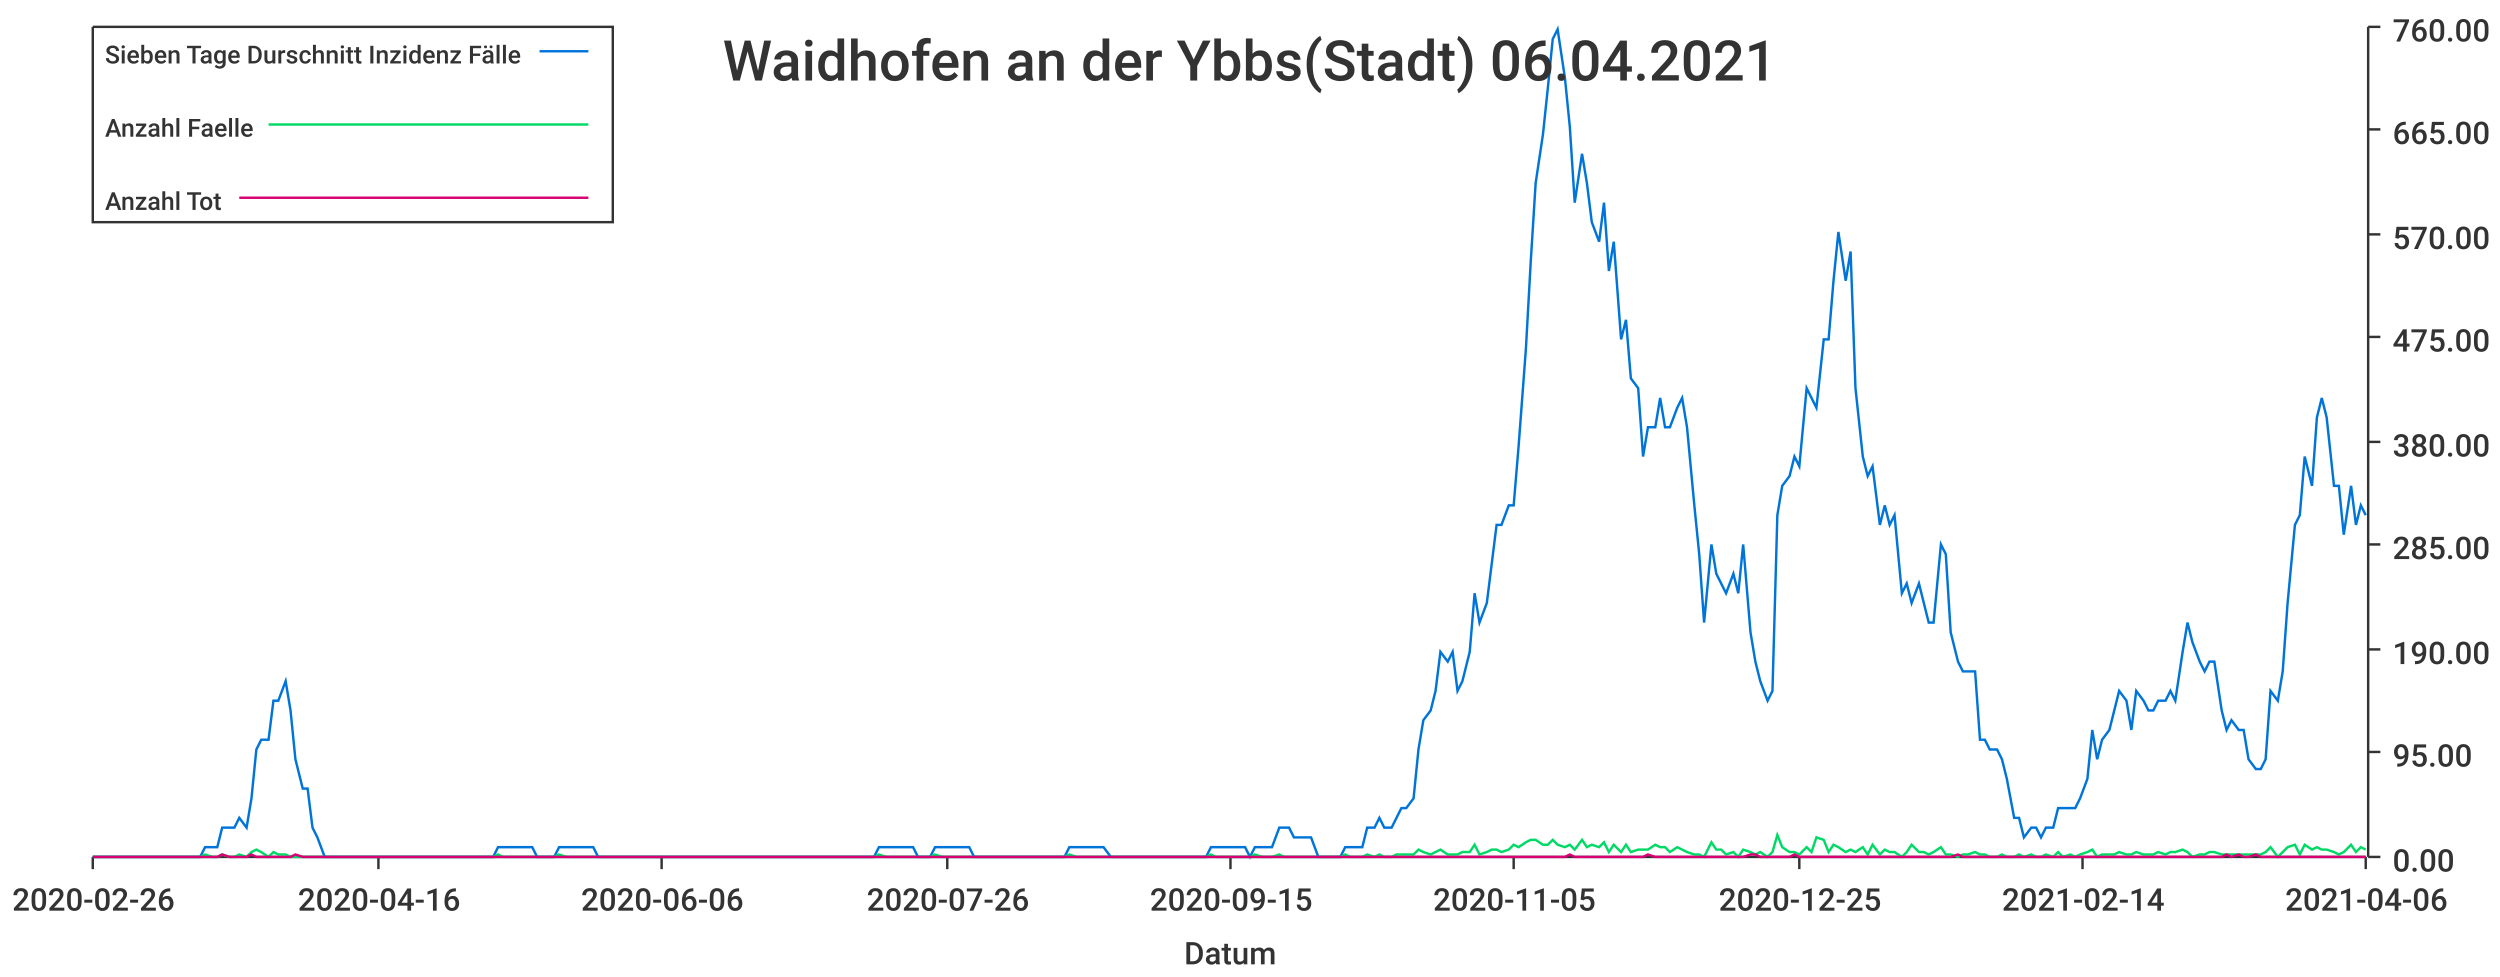
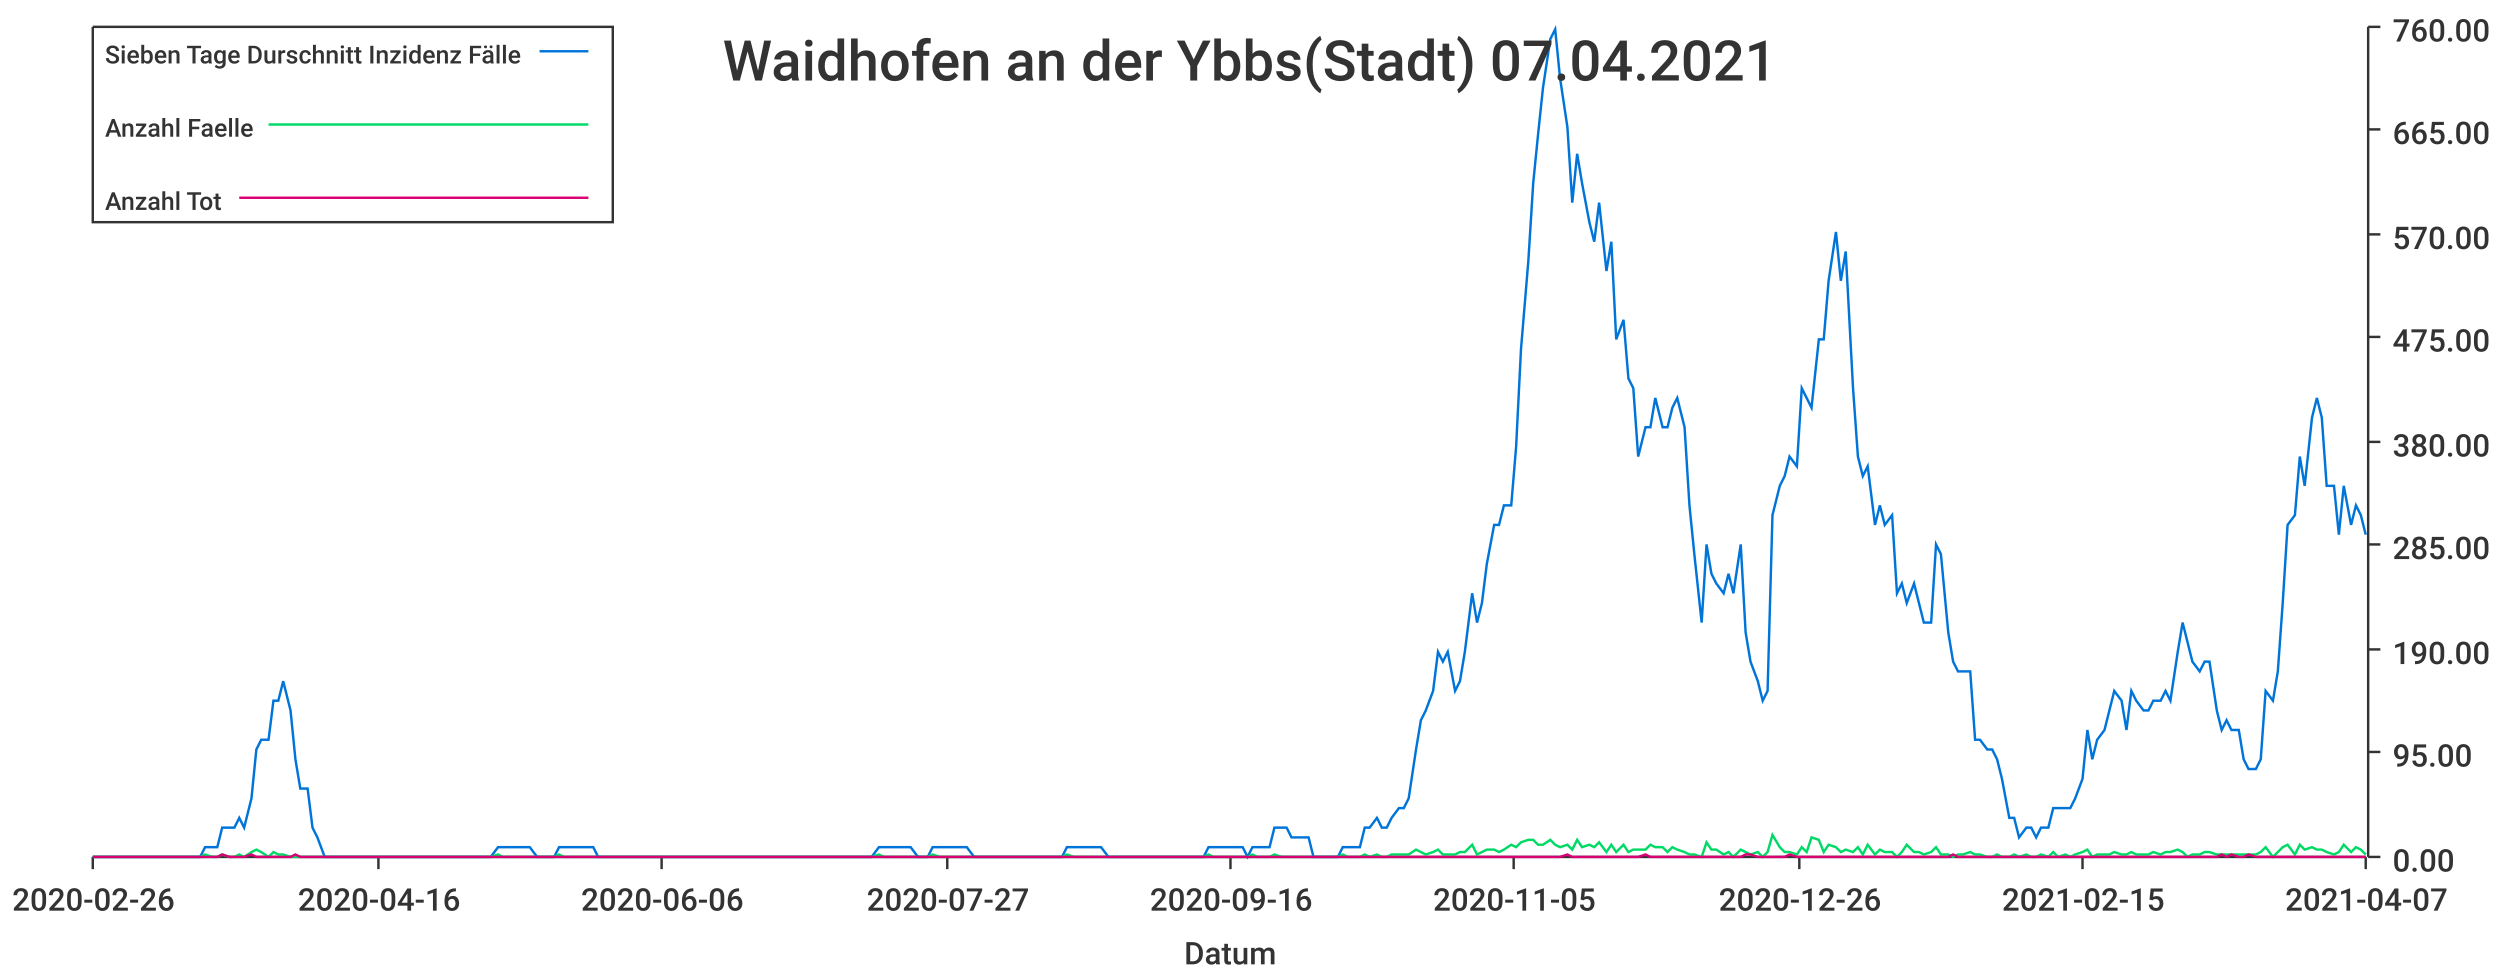
<svg xmlns="http://www.w3.org/2000/svg" width="1024" height="400">\n<path d="M 0 0 L 1024 0 L 1024 400 L 0 400 L 0 0" style="stroke-width:0;stroke:rgba(255,255,255,1.0);fill:rgba(255,255,255,1.0)" />
  <path d="M 38 11 L 969 11 L 969 351 L 38 351 L 38 11" style="stroke-width:0;stroke:rgba(255,255,255,1.0);fill:rgba(255,255,255,1.0)" />
  <path d="M 38 351 L 969 351" style="stroke-width:1;stroke:rgba(51,51,51,1.0);fill:none" />
  <path d="M 38 351 L 38 356" style="stroke-width:1;stroke:rgba(51,51,51,1.0);fill:none" />
  <text x="5" y="373" style="stroke-width:0;stroke:none;fill:rgba(51,51,51,1.0);font-size:12.8px;font-family:'Roboto Medium',sans-serif">2020-02-26</text>
  <path d="M 155 351 L 155 356" style="stroke-width:1;stroke:rgba(51,51,51,1.0);fill:none" />
  <text x="122" y="373" style="stroke-width:0;stroke:none;fill:rgba(51,51,51,1.0);font-size:12.8px;font-family:'Roboto Medium',sans-serif">2020-04-16</text>
  <path d="M 271 351 L 271 356" style="stroke-width:1;stroke:rgba(51,51,51,1.0);fill:none" />
  <text x="238" y="373" style="stroke-width:0;stroke:none;fill:rgba(51,51,51,1.0);font-size:12.8px;font-family:'Roboto Medium',sans-serif">2020-06-06</text>
  <path d="M 388 351 L 388 356" style="stroke-width:1;stroke:rgba(51,51,51,1.0);fill:none" />
-   <text x="355" y="373" style="stroke-width:0;stroke:none;fill:rgba(51,51,51,1.0);font-size:12.8px;font-family:'Roboto Medium',sans-serif">2020-07-26</text>
+   <text x="355" y="373" style="stroke-width:0;stroke:none;fill:rgba(51,51,51,1.0);font-size:12.8px;font-family:'Roboto Medium',sans-serif">2020-07-27</text>
  <path d="M 504 351 L 504 356" style="stroke-width:1;stroke:rgba(51,51,51,1.0);fill:none" />
-   <text x="471" y="373" style="stroke-width:0;stroke:none;fill:rgba(51,51,51,1.0);font-size:12.8px;font-family:'Roboto Medium',sans-serif">2020-09-15</text>
+   <text x="471" y="373" style="stroke-width:0;stroke:none;fill:rgba(51,51,51,1.0);font-size:12.8px;font-family:'Roboto Medium',sans-serif">2020-09-16</text>
  <path d="M 620 351 L 620 356" style="stroke-width:1;stroke:rgba(51,51,51,1.0);fill:none" />
  <text x="587" y="373" style="stroke-width:0;stroke:none;fill:rgba(51,51,51,1.0);font-size:12.8px;font-family:'Roboto Medium',sans-serif">2020-11-05</text>
  <path d="M 737 351 L 737 356" style="stroke-width:1;stroke:rgba(51,51,51,1.0);fill:none" />
-   <text x="704" y="373" style="stroke-width:0;stroke:none;fill:rgba(51,51,51,1.0);font-size:12.8px;font-family:'Roboto Medium',sans-serif">2020-12-25</text>
+   <text x="704" y="373" style="stroke-width:0;stroke:none;fill:rgba(51,51,51,1.0);font-size:12.8px;font-family:'Roboto Medium',sans-serif">2020-12-26</text>
  <path d="M 853 351 L 853 356" style="stroke-width:1;stroke:rgba(51,51,51,1.0);fill:none" />
-   <text x="820" y="373" style="stroke-width:0;stroke:none;fill:rgba(51,51,51,1.0);font-size:12.8px;font-family:'Roboto Medium',sans-serif">2021-02-14</text>
+   <text x="820" y="373" style="stroke-width:0;stroke:none;fill:rgba(51,51,51,1.0);font-size:12.8px;font-family:'Roboto Medium',sans-serif">2021-02-15</text>
  <path d="M 969 351 L 969 356" style="stroke-width:1;stroke:rgba(51,51,51,1.0);fill:none" />
-   <text x="936" y="373" style="stroke-width:0;stroke:none;fill:rgba(51,51,51,1.0);font-size:12.8px;font-family:'Roboto Medium',sans-serif">2021-04-06</text>
+   <text x="936" y="373" style="stroke-width:0;stroke:none;fill:rgba(51,51,51,1.0);font-size:12.8px;font-family:'Roboto Medium',sans-serif">2021-04-07</text>
  <text x="485" y="395" style="stroke-width:0;stroke:none;fill:rgba(51,51,51,1.0);font-size:12.8px;font-family:'Roboto Medium',sans-serif">Datum</text>
  <path d="M 970 351 L 970 11" style="stroke-width:1;stroke:rgba(51,51,51,1.0);fill:none" />
  <path d="M 970 351 L 975 351" style="stroke-width:1;stroke:rgba(51,51,51,1.0);fill:none" />
  <text x="980" y="357" style="stroke-width:0;stroke:none;fill:rgba(51,51,51,1.0);font-size:12.8px;font-family:'Roboto Medium',sans-serif">0.00</text>
  <path d="M 970 308 L 975 308" style="stroke-width:1;stroke:rgba(51,51,51,1.0);fill:none" />
  <text x="980" y="314" style="stroke-width:0;stroke:none;fill:rgba(51,51,51,1.0);font-size:12.8px;font-family:'Roboto Medium',sans-serif">95.00</text>
  <path d="M 970 266 L 975 266" style="stroke-width:1;stroke:rgba(51,51,51,1.0);fill:none" />
  <text x="980" y="272" style="stroke-width:0;stroke:none;fill:rgba(51,51,51,1.0);font-size:12.8px;font-family:'Roboto Medium',sans-serif">190.00</text>
  <path d="M 970 223 L 975 223" style="stroke-width:1;stroke:rgba(51,51,51,1.0);fill:none" />
  <text x="980" y="229" style="stroke-width:0;stroke:none;fill:rgba(51,51,51,1.0);font-size:12.8px;font-family:'Roboto Medium',sans-serif">285.00</text>
  <path d="M 970 181 L 975 181" style="stroke-width:1;stroke:rgba(51,51,51,1.0);fill:none" />
  <text x="980" y="187" style="stroke-width:0;stroke:none;fill:rgba(51,51,51,1.0);font-size:12.8px;font-family:'Roboto Medium',sans-serif">380.00</text>
  <path d="M 970 138 L 975 138" style="stroke-width:1;stroke:rgba(51,51,51,1.0);fill:none" />
  <text x="980" y="144" style="stroke-width:0;stroke:none;fill:rgba(51,51,51,1.0);font-size:12.8px;font-family:'Roboto Medium',sans-serif">475.00</text>
  <path d="M 970 96 L 975 96" style="stroke-width:1;stroke:rgba(51,51,51,1.0);fill:none" />
  <text x="980" y="102" style="stroke-width:0;stroke:none;fill:rgba(51,51,51,1.0);font-size:12.8px;font-family:'Roboto Medium',sans-serif">570.00</text>
  <path d="M 970 53 L 975 53" style="stroke-width:1;stroke:rgba(51,51,51,1.0);fill:none" />
  <text x="980" y="59" style="stroke-width:0;stroke:none;fill:rgba(51,51,51,1.0);font-size:12.8px;font-family:'Roboto Medium',sans-serif">665.00</text>
  <path d="M 970 11 L 975 11" style="stroke-width:1;stroke:rgba(51,51,51,1.0);fill:none" />
  <text x="980" y="17" style="stroke-width:0;stroke:none;fill:rgba(51,51,51,1.0);font-size:12.8px;font-family:'Roboto Medium',sans-serif">760.00</text>
-   <path d="M 38 351 L 41 351 L 43 351 L 45 351 L 48 351 L 50 351 L 52 351 L 55 351 L 57 351 L 59 351 L 61 351 L 64 351 L 66 351 L 68 351 L 71 351 L 73 351 L 75 351 L 78 351 L 80 351 L 82 351 L 84 347 L 87 347 L 89 347 L 91 339 L 94 339 L 96 339 L 98 335 L 101 339 L 103 327 L 105 307 L 107 303 L 110 303 L 112 287 L 114 287 L 117 279 L 119 291 L 121 311 L 124 323 L 126 323 L 128 339 L 130 343 L 133 351 L 135 351 L 137 351 L 140 351 L 142 351 L 144 351 L 147 351 L 149 351 L 151 351 L 153 351 L 156 351 L 158 351 L 160 351 L 163 351 L 165 351 L 167 351 L 170 351 L 172 351 L 174 351 L 176 351 L 179 351 L 181 351 L 183 351 L 186 351 L 188 351 L 190 351 L 193 351 L 195 351 L 197 351 L 199 351 L 202 351 L 204 347 L 206 347 L 209 347 L 211 347 L 213 347 L 216 347 L 218 347 L 220 351 L 222 351 L 225 351 L 227 351 L 229 347 L 232 347 L 234 347 L 236 347 L 238 347 L 241 347 L 243 347 L 245 351 L 248 351 L 250 351 L 252 351 L 255 351 L 257 351 L 259 351 L 261 351 L 264 351 L 266 351 L 268 351 L 271 351 L 273 351 L 275 351 L 278 351 L 280 351 L 282 351 L 284 351 L 287 351 L 289 351 L 291 351 L 294 351 L 296 351 L 298 351 L 301 351 L 303 351 L 305 351 L 307 351 L 310 351 L 312 351 L 314 351 L 317 351 L 319 351 L 321 351 L 324 351 L 326 351 L 328 351 L 330 351 L 333 351 L 335 351 L 337 351 L 340 351 L 342 351 L 344 351 L 347 351 L 349 351 L 351 351 L 353 351 L 356 351 L 358 351 L 360 347 L 363 347 L 365 347 L 367 347 L 370 347 L 372 347 L 374 347 L 376 351 L 379 351 L 381 351 L 383 347 L 386 347 L 388 347 L 390 347 L 393 347 L 395 347 L 397 347 L 399 351 L 402 351 L 404 351 L 406 351 L 409 351 L 411 351 L 413 351 L 415 351 L 418 351 L 420 351 L 422 351 L 425 351 L 427 351 L 429 351 L 432 351 L 434 351 L 436 351 L 438 347 L 441 347 L 443 347 L 445 347 L 448 347 L 450 347 L 452 347 L 455 351 L 457 351 L 459 351 L 461 351 L 464 351 L 466 351 L 468 351 L 471 351 L 473 351 L 475 351 L 478 351 L 480 351 L 482 351 L 484 351 L 487 351 L 489 351 L 491 351 L 494 351 L 496 347 L 498 347 L 501 347 L 503 347 L 505 347 L 507 347 L 510 347 L 512 351 L 514 347 L 517 347 L 519 347 L 521 347 L 524 339 L 526 339 L 528 339 L 530 343 L 533 343 L 535 343 L 537 343 L 540 351 L 542 351 L 544 351 L 547 351 L 549 351 L 551 347 L 553 347 L 556 347 L 558 347 L 560 339 L 563 339 L 565 335 L 567 339 L 570 339 L 572 335 L 574 331 L 576 331 L 579 327 L 581 307 L 583 295 L 586 291 L 588 283 L 590 267 L 593 271 L 595 267 L 597 283 L 599 279 L 602 267 L 604 243 L 606 255 L 609 247 L 611 231 L 613 215 L 615 215 L 618 207 L 620 207 L 622 183 L 625 143 L 627 107 L 629 75 L 632 55 L 634 36 L 636 16 L 638 12 L 641 32 L 643 52 L 645 83 L 648 63 L 650 75 L 652 91 L 655 99 L 657 83 L 659 111 L 661 99 L 664 139 L 666 131 L 668 155 L 671 159 L 673 187 L 675 175 L 678 175 L 680 163 L 682 175 L 684 175 L 687 167 L 689 163 L 691 175 L 694 207 L 696 227 L 698 255 L 701 223 L 703 235 L 705 239 L 707 243 L 710 235 L 712 243 L 714 223 L 717 259 L 719 271 L 721 279 L 724 287 L 726 283 L 728 211 L 730 199 L 733 195 L 735 187 L 737 191 L 740 159 L 742 163 L 744 167 L 747 139 L 749 139 L 751 115 L 753 95 L 756 115 L 758 103 L 760 159 L 763 187 L 765 195 L 767 191 L 770 215 L 772 207 L 774 215 L 776 211 L 779 243 L 781 239 L 783 247 L 786 239 L 788 247 L 790 255 L 792 255 L 795 223 L 797 227 L 799 259 L 802 271 L 804 275 L 806 275 L 809 275 L 811 303 L 813 303 L 815 307 L 818 307 L 820 311 L 822 319 L 825 335 L 827 335 L 829 343 L 832 339 L 834 339 L 836 343 L 838 339 L 841 339 L 843 331 L 845 331 L 848 331 L 850 331 L 852 327 L 855 319 L 857 299 L 859 311 L 861 303 L 864 299 L 866 291 L 868 283 L 871 287 L 873 299 L 875 283 L 878 287 L 880 291 L 882 291 L 884 287 L 887 287 L 889 283 L 891 287 L 894 267 L 896 255 L 898 263 L 901 271 L 903 275 L 905 271 L 907 271 L 910 291 L 912 299 L 914 295 L 917 299 L 919 299 L 921 311 L 924 315 L 926 315 L 928 311 L 930 283 L 933 287 L 935 275 L 937 247 L 940 215 L 942 211 L 944 187 L 947 199 L 949 171 L 951 163 L 953 171 L 956 199 L 958 199 L 960 219 L 963 199 L 965 215 L 967 207 L 969 211" style="stroke-width:1;stroke:rgba(0,116,217,1.0);fill:none" />
-   <path d="M 38 351 L 41 351 L 43 351 L 45 351 L 48 351 L 50 351 L 52 351 L 55 351 L 57 351 L 59 351 L 61 351 L 64 351 L 66 351 L 68 351 L 71 351 L 73 351 L 75 351 L 78 351 L 80 351 L 82 351 L 84 350 L 87 351 L 89 351 L 91 350 L 94 351 L 96 351 L 98 350 L 101 351 L 103 349 L 105 348 L 107 349 L 110 351 L 112 349 L 114 350 L 117 350 L 119 351 L 121 351 L 124 351 L 126 351 L 128 351 L 130 351 L 133 351 L 135 351 L 137 351 L 140 351 L 142 351 L 144 351 L 147 351 L 149 351 L 151 351 L 153 351 L 156 351 L 158 351 L 160 351 L 163 351 L 165 351 L 167 351 L 170 351 L 172 351 L 174 351 L 176 351 L 179 351 L 181 351 L 183 351 L 186 351 L 188 351 L 190 351 L 193 351 L 195 351 L 197 351 L 199 351 L 202 351 L 204 350 L 206 351 L 209 351 L 211 351 L 213 351 L 216 351 L 218 351 L 220 351 L 222 351 L 225 351 L 227 351 L 229 350 L 232 351 L 234 351 L 236 351 L 238 351 L 241 351 L 243 351 L 245 351 L 248 351 L 250 351 L 252 351 L 255 351 L 257 351 L 259 351 L 261 351 L 264 351 L 266 351 L 268 351 L 271 351 L 273 351 L 275 351 L 278 351 L 280 351 L 282 351 L 284 351 L 287 351 L 289 351 L 291 351 L 294 351 L 296 351 L 298 351 L 301 351 L 303 351 L 305 351 L 307 351 L 310 351 L 312 351 L 314 351 L 317 351 L 319 351 L 321 351 L 324 351 L 326 351 L 328 351 L 330 351 L 333 351 L 335 351 L 337 351 L 340 351 L 342 351 L 344 351 L 347 351 L 349 351 L 351 351 L 353 351 L 356 351 L 358 351 L 360 350 L 363 351 L 365 351 L 367 351 L 370 351 L 372 351 L 374 351 L 376 351 L 379 351 L 381 351 L 383 350 L 386 351 L 388 351 L 390 351 L 393 351 L 395 351 L 397 351 L 399 351 L 402 351 L 404 351 L 406 351 L 409 351 L 411 351 L 413 351 L 415 351 L 418 351 L 420 351 L 422 351 L 425 351 L 427 351 L 429 351 L 432 351 L 434 351 L 436 351 L 438 350 L 441 351 L 443 351 L 445 351 L 448 351 L 450 351 L 452 351 L 455 351 L 457 351 L 459 351 L 461 351 L 464 351 L 466 351 L 468 351 L 471 351 L 473 351 L 475 351 L 478 351 L 480 351 L 482 351 L 484 351 L 487 351 L 489 351 L 491 351 L 494 351 L 496 350 L 498 351 L 501 351 L 503 351 L 505 351 L 507 351 L 510 351 L 512 351 L 514 350 L 517 351 L 519 351 L 521 351 L 524 350 L 526 351 L 528 351 L 530 351 L 533 351 L 535 351 L 537 351 L 540 351 L 542 351 L 544 351 L 547 351 L 549 351 L 551 350 L 553 351 L 556 351 L 558 351 L 560 350 L 563 351 L 565 350 L 567 351 L 570 351 L 572 350 L 574 350 L 576 350 L 579 350 L 581 348 L 583 349 L 586 350 L 588 349 L 590 348 L 593 350 L 595 350 L 597 350 L 599 349 L 602 349 L 604 346 L 606 350 L 609 349 L 611 348 L 613 348 L 615 349 L 618 348 L 620 346 L 622 347 L 625 345 L 627 344 L 629 344 L 632 346 L 634 346 L 636 344 L 638 346 L 641 347 L 643 346 L 645 348 L 648 344 L 650 347 L 652 346 L 655 347 L 657 345 L 659 349 L 661 346 L 664 349 L 666 346 L 668 349 L 671 348 L 673 348 L 675 348 L 678 346 L 680 347 L 682 347 L 684 349 L 687 347 L 689 348 L 691 349 L 694 350 L 696 350 L 698 351 L 701 345 L 703 348 L 705 348 L 707 350 L 710 349 L 712 351 L 714 348 L 717 349 L 719 350 L 721 349 L 724 351 L 726 349 L 728 342 L 730 347 L 733 349 L 735 349 L 737 350 L 740 347 L 742 349 L 744 343 L 747 344 L 749 349 L 751 346 L 753 347 L 756 349 L 758 348 L 760 349 L 763 347 L 765 350 L 767 346 L 770 350 L 772 348 L 774 349 L 776 349 L 779 351 L 781 349 L 783 346 L 786 349 L 788 349 L 790 350 L 792 349 L 795 347 L 797 350 L 799 350 L 802 351 L 804 350 L 806 350 L 809 349 L 811 350 L 813 350 L 815 351 L 818 351 L 820 350 L 822 351 L 825 351 L 827 350 L 829 351 L 832 350 L 834 351 L 836 351 L 838 350 L 841 351 L 843 349 L 845 351 L 848 350 L 850 351 L 852 350 L 855 349 L 857 348 L 859 351 L 861 350 L 864 350 L 866 350 L 868 349 L 871 350 L 873 350 L 875 349 L 878 350 L 880 350 L 882 350 L 884 349 L 887 350 L 889 349 L 891 349 L 894 348 L 896 349 L 898 351 L 901 350 L 903 350 L 905 349 L 907 349 L 910 350 L 912 350 L 914 350 L 917 350 L 919 350 L 921 350 L 924 350 L 926 350 L 928 349 L 930 347 L 933 351 L 935 349 L 937 347 L 940 346 L 942 350 L 944 346 L 947 348 L 949 347 L 951 348 L 953 348 L 956 349 L 958 350 L 960 349 L 963 346 L 965 349 L 967 347 L 969 348" style="stroke-width:1;stroke:rgba(0,217,101,1.0);fill:none" />
-   <path d="M 38 351 L 41 351 L 43 351 L 45 351 L 48 351 L 50 351 L 52 351 L 55 351 L 57 351 L 59 351 L 61 351 L 64 351 L 66 351 L 68 351 L 71 351 L 73 351 L 75 351 L 78 351 L 80 351 L 82 351 L 84 351 L 87 351 L 89 351 L 91 350 L 94 351 L 96 351 L 98 351 L 101 351 L 103 350 L 105 351 L 107 351 L 110 351 L 112 351 L 114 351 L 117 351 L 119 351 L 121 350 L 124 351 L 126 351 L 128 351 L 130 351 L 133 351 L 135 351 L 137 351 L 140 351 L 142 351 L 144 351 L 147 351 L 149 351 L 151 351 L 153 351 L 156 351 L 158 351 L 160 351 L 163 351 L 165 351 L 167 351 L 170 351 L 172 351 L 174 351 L 176 351 L 179 351 L 181 351 L 183 351 L 186 351 L 188 351 L 190 351 L 193 351 L 195 351 L 197 351 L 199 351 L 202 351 L 204 351 L 206 351 L 209 351 L 211 351 L 213 351 L 216 351 L 218 351 L 220 351 L 222 351 L 225 351 L 227 351 L 229 351 L 232 351 L 234 351 L 236 351 L 238 351 L 241 351 L 243 351 L 245 351 L 248 351 L 250 351 L 252 351 L 255 351 L 257 351 L 259 351 L 261 351 L 264 351 L 266 351 L 268 351 L 271 351 L 273 351 L 275 351 L 278 351 L 280 351 L 282 351 L 284 351 L 287 351 L 289 351 L 291 351 L 294 351 L 296 351 L 298 351 L 301 351 L 303 351 L 305 351 L 307 351 L 310 351 L 312 351 L 314 351 L 317 351 L 319 351 L 321 351 L 324 351 L 326 351 L 328 351 L 330 351 L 333 351 L 335 351 L 337 351 L 340 351 L 342 351 L 344 351 L 347 351 L 349 351 L 351 351 L 353 351 L 356 351 L 358 351 L 360 351 L 363 351 L 365 351 L 367 351 L 370 351 L 372 351 L 374 351 L 376 351 L 379 351 L 381 351 L 383 351 L 386 351 L 388 351 L 390 351 L 393 351 L 395 351 L 397 351 L 399 351 L 402 351 L 404 351 L 406 351 L 409 351 L 411 351 L 413 351 L 415 351 L 418 351 L 420 351 L 422 351 L 425 351 L 427 351 L 429 351 L 432 351 L 434 351 L 436 351 L 438 351 L 441 351 L 443 351 L 445 351 L 448 351 L 450 351 L 452 351 L 455 351 L 457 351 L 459 351 L 461 351 L 464 351 L 466 351 L 468 351 L 471 351 L 473 351 L 475 351 L 478 351 L 480 351 L 482 351 L 484 351 L 487 351 L 489 351 L 491 351 L 494 351 L 496 351 L 498 351 L 501 351 L 503 351 L 505 351 L 507 351 L 510 351 L 512 351 L 514 351 L 517 351 L 519 351 L 521 351 L 524 351 L 526 351 L 528 351 L 530 351 L 533 351 L 535 351 L 537 351 L 540 351 L 542 351 L 544 351 L 547 351 L 549 351 L 551 351 L 553 351 L 556 351 L 558 351 L 560 351 L 563 351 L 565 351 L 567 351 L 570 351 L 572 351 L 574 351 L 576 351 L 579 351 L 581 351 L 583 351 L 586 351 L 588 351 L 590 351 L 593 351 L 595 351 L 597 351 L 599 351 L 602 351 L 604 351 L 606 351 L 609 351 L 611 351 L 613 351 L 615 351 L 618 351 L 620 351 L 622 351 L 625 351 L 627 351 L 629 351 L 632 351 L 634 351 L 636 351 L 638 351 L 641 351 L 643 350 L 645 351 L 648 351 L 650 351 L 652 351 L 655 351 L 657 351 L 659 351 L 661 351 L 664 351 L 666 351 L 668 351 L 671 351 L 673 351 L 675 350 L 678 351 L 680 351 L 682 351 L 684 351 L 687 351 L 689 351 L 691 351 L 694 351 L 696 351 L 698 351 L 701 351 L 703 351 L 705 351 L 707 351 L 710 351 L 712 351 L 714 351 L 717 350 L 719 350 L 721 351 L 724 351 L 726 351 L 728 351 L 730 351 L 733 351 L 735 350 L 737 351 L 740 351 L 742 351 L 744 351 L 747 351 L 749 351 L 751 351 L 753 351 L 756 351 L 758 351 L 760 351 L 763 351 L 765 351 L 767 351 L 770 351 L 772 351 L 774 351 L 776 351 L 779 351 L 781 351 L 783 351 L 786 351 L 788 351 L 790 351 L 792 351 L 795 351 L 797 351 L 799 351 L 802 350 L 804 351 L 806 351 L 809 351 L 811 351 L 813 351 L 815 351 L 818 351 L 820 351 L 822 351 L 825 351 L 827 351 L 829 351 L 832 351 L 834 351 L 836 351 L 838 351 L 841 351 L 843 351 L 845 351 L 848 351 L 850 351 L 852 351 L 855 351 L 857 351 L 859 351 L 861 351 L 864 351 L 866 351 L 868 351 L 871 351 L 873 351 L 875 351 L 878 351 L 880 351 L 882 351 L 884 351 L 887 351 L 889 351 L 891 351 L 894 351 L 896 351 L 898 351 L 901 351 L 903 351 L 905 351 L 907 351 L 910 351 L 912 350 L 914 351 L 917 350 L 919 351 L 921 351 L 924 350 L 926 351 L 928 351 L 930 351 L 933 351 L 935 351 L 937 351 L 940 351 L 942 351 L 944 351 L 947 351 L 949 351 L 951 351 L 953 351 L 956 351 L 958 351 L 960 351 L 963 351 L 965 351 L 967 351 L 969 351" style="stroke-width:1;stroke:rgba(217,0,116,1.0);fill:none" />
-   <text x="296" y="33" style="stroke-width:0;stroke:none;fill:rgba(51,51,51,1.0);font-size:23.0px;font-family:'Roboto Medium',sans-serif">Waidhofen an der Ybbs(Stadt) 06.04.2021</text>
+   <path d="M 38 351 L 41 351 L 43 351 L 45 351 L 48 351 L 50 351 L 52 351 L 55 351 L 57 351 L 59 351 L 61 351 L 64 351 L 66 351 L 68 351 L 71 351 L 73 351 L 75 351 L 77 351 L 80 351 L 82 351 L 84 347 L 87 347 L 89 347 L 91 339 L 94 339 L 96 339 L 98 335 L 100 339 L 103 327 L 105 307 L 107 303 L 110 303 L 112 287 L 114 287 L 116 279 L 119 291 L 121 311 L 123 323 L 126 323 L 128 339 L 130 343 L 133 351 L 135 351 L 137 351 L 139 351 L 142 351 L 144 351 L 146 351 L 149 351 L 151 351 L 153 351 L 155 351 L 158 351 L 160 351 L 162 351 L 165 351 L 167 351 L 169 351 L 171 351 L 174 351 L 176 351 L 178 351 L 181 351 L 183 351 L 185 351 L 188 351 L 190 351 L 192 351 L 194 351 L 197 351 L 199 351 L 201 351 L 204 347 L 206 347 L 208 347 L 210 347 L 213 347 L 215 347 L 217 347 L 220 351 L 222 351 L 224 351 L 227 351 L 229 347 L 231 347 L 233 347 L 236 347 L 238 347 L 240 347 L 243 347 L 245 351 L 247 351 L 249 351 L 252 351 L 254 351 L 256 351 L 259 351 L 261 351 L 263 351 L 266 351 L 268 351 L 270 351 L 272 351 L 275 351 L 277 351 L 279 351 L 282 351 L 284 351 L 286 351 L 288 351 L 291 351 L 293 351 L 295 351 L 298 351 L 300 351 L 302 351 L 304 351 L 307 351 L 309 351 L 311 351 L 314 351 L 316 351 L 318 351 L 321 351 L 323 351 L 325 351 L 327 351 L 330 351 L 332 351 L 334 351 L 337 351 L 339 351 L 341 351 L 343 351 L 346 351 L 348 351 L 350 351 L 353 351 L 355 351 L 357 351 L 360 347 L 362 347 L 364 347 L 366 347 L 369 347 L 371 347 L 373 347 L 376 351 L 378 351 L 380 351 L 382 347 L 385 347 L 387 347 L 389 347 L 392 347 L 394 347 L 396 347 L 399 351 L 401 351 L 403 351 L 405 351 L 408 351 L 410 351 L 412 351 L 415 351 L 417 351 L 419 351 L 421 351 L 424 351 L 426 351 L 428 351 L 431 351 L 433 351 L 435 351 L 437 347 L 440 347 L 442 347 L 444 347 L 447 347 L 449 347 L 451 347 L 454 351 L 456 351 L 458 351 L 460 351 L 463 351 L 465 351 L 467 351 L 470 351 L 472 351 L 474 351 L 476 351 L 479 351 L 481 351 L 483 351 L 486 351 L 488 351 L 490 351 L 493 351 L 495 347 L 497 347 L 499 347 L 502 347 L 504 347 L 506 347 L 509 347 L 511 351 L 513 347 L 515 347 L 518 347 L 520 347 L 522 339 L 525 339 L 527 339 L 529 343 L 532 343 L 534 343 L 536 343 L 538 351 L 541 351 L 543 351 L 545 351 L 548 351 L 550 347 L 552 347 L 554 347 L 557 347 L 559 339 L 561 339 L 564 335 L 566 339 L 568 339 L 570 335 L 573 331 L 575 331 L 577 327 L 580 307 L 582 295 L 584 291 L 587 283 L 589 267 L 591 271 L 593 267 L 596 283 L 598 279 L 600 267 L 603 243 L 605 255 L 607 247 L 609 231 L 612 215 L 614 215 L 616 207 L 619 207 L 621 183 L 623 143 L 626 107 L 628 75 L 630 55 L 632 36 L 635 16 L 637 12 L 639 32 L 642 52 L 644 83 L 646 63 L 648 75 L 651 91 L 653 99 L 655 83 L 658 111 L 660 99 L 662 139 L 665 131 L 667 155 L 669 159 L 671 187 L 674 175 L 676 175 L 678 163 L 681 175 L 683 175 L 685 167 L 687 163 L 690 175 L 692 207 L 694 227 L 697 255 L 699 223 L 701 235 L 703 239 L 706 243 L 708 235 L 710 243 L 713 223 L 715 259 L 717 271 L 720 279 L 722 287 L 724 283 L 726 211 L 729 199 L 731 195 L 733 187 L 736 191 L 738 159 L 740 163 L 742 167 L 745 139 L 747 139 L 749 115 L 752 95 L 754 115 L 756 103 L 759 159 L 761 187 L 763 195 L 765 191 L 768 215 L 770 207 L 772 215 L 775 211 L 777 243 L 779 239 L 781 247 L 784 239 L 786 247 L 788 255 L 791 255 L 793 223 L 795 227 L 798 259 L 800 271 L 802 275 L 804 275 L 807 275 L 809 303 L 811 303 L 814 307 L 816 307 L 818 311 L 820 319 L 823 335 L 825 335 L 827 343 L 830 339 L 832 339 L 834 343 L 836 339 L 839 339 L 841 331 L 843 331 L 846 331 L 848 331 L 850 327 L 853 319 L 855 299 L 857 311 L 859 303 L 862 299 L 864 291 L 866 283 L 869 287 L 871 299 L 873 283 L 875 287 L 878 291 L 880 291 L 882 287 L 885 287 L 887 283 L 889 287 L 892 267 L 894 255 L 896 263 L 898 271 L 901 275 L 903 271 L 905 271 L 908 291 L 910 299 L 912 295 L 914 299 L 917 299 L 919 311 L 921 315 L 924 315 L 926 311 L 928 283 L 931 287 L 933 275 L 935 247 L 937 215 L 940 211 L 942 187 L 944 199 L 947 171 L 949 163 L 951 171 L 953 199 L 956 199 L 958 219 L 960 199 L 963 215 L 965 207 L 967 211 L 969 219" style="stroke-width:1;stroke:rgba(0,116,217,1.0);fill:none" />
+   <path d="M 38 351 L 41 351 L 43 351 L 45 351 L 48 351 L 50 351 L 52 351 L 55 351 L 57 351 L 59 351 L 61 351 L 64 351 L 66 351 L 68 351 L 71 351 L 73 351 L 75 351 L 77 351 L 80 351 L 82 351 L 84 350 L 87 351 L 89 351 L 91 350 L 94 351 L 96 351 L 98 350 L 100 351 L 103 349 L 105 348 L 107 349 L 110 351 L 112 349 L 114 350 L 116 350 L 119 351 L 121 351 L 123 351 L 126 351 L 128 351 L 130 351 L 133 351 L 135 351 L 137 351 L 139 351 L 142 351 L 144 351 L 146 351 L 149 351 L 151 351 L 153 351 L 155 351 L 158 351 L 160 351 L 162 351 L 165 351 L 167 351 L 169 351 L 171 351 L 174 351 L 176 351 L 178 351 L 181 351 L 183 351 L 185 351 L 188 351 L 190 351 L 192 351 L 194 351 L 197 351 L 199 351 L 201 351 L 204 350 L 206 351 L 208 351 L 210 351 L 213 351 L 215 351 L 217 351 L 220 351 L 222 351 L 224 351 L 227 351 L 229 350 L 231 351 L 233 351 L 236 351 L 238 351 L 240 351 L 243 351 L 245 351 L 247 351 L 249 351 L 252 351 L 254 351 L 256 351 L 259 351 L 261 351 L 263 351 L 266 351 L 268 351 L 270 351 L 272 351 L 275 351 L 277 351 L 279 351 L 282 351 L 284 351 L 286 351 L 288 351 L 291 351 L 293 351 L 295 351 L 298 351 L 300 351 L 302 351 L 304 351 L 307 351 L 309 351 L 311 351 L 314 351 L 316 351 L 318 351 L 321 351 L 323 351 L 325 351 L 327 351 L 330 351 L 332 351 L 334 351 L 337 351 L 339 351 L 341 351 L 343 351 L 346 351 L 348 351 L 350 351 L 353 351 L 355 351 L 357 351 L 360 350 L 362 351 L 364 351 L 366 351 L 369 351 L 371 351 L 373 351 L 376 351 L 378 351 L 380 351 L 382 350 L 385 351 L 387 351 L 389 351 L 392 351 L 394 351 L 396 351 L 399 351 L 401 351 L 403 351 L 405 351 L 408 351 L 410 351 L 412 351 L 415 351 L 417 351 L 419 351 L 421 351 L 424 351 L 426 351 L 428 351 L 431 351 L 433 351 L 435 351 L 437 350 L 440 351 L 442 351 L 444 351 L 447 351 L 449 351 L 451 351 L 454 351 L 456 351 L 458 351 L 460 351 L 463 351 L 465 351 L 467 351 L 470 351 L 472 351 L 474 351 L 476 351 L 479 351 L 481 351 L 483 351 L 486 351 L 488 351 L 490 351 L 493 351 L 495 350 L 497 351 L 499 351 L 502 351 L 504 351 L 506 351 L 509 351 L 511 351 L 513 350 L 515 351 L 518 351 L 520 351 L 522 350 L 525 351 L 527 351 L 529 351 L 532 351 L 534 351 L 536 351 L 538 351 L 541 351 L 543 351 L 545 351 L 548 351 L 550 350 L 552 351 L 554 351 L 557 351 L 559 350 L 561 351 L 564 350 L 566 351 L 568 351 L 570 350 L 573 350 L 575 350 L 577 350 L 580 348 L 582 349 L 584 350 L 587 349 L 589 348 L 591 350 L 593 350 L 596 350 L 598 349 L 600 349 L 603 346 L 605 350 L 607 349 L 609 348 L 612 348 L 614 349 L 616 348 L 619 346 L 621 347 L 623 345 L 626 344 L 628 344 L 630 346 L 632 346 L 635 344 L 637 346 L 639 347 L 642 346 L 644 348 L 646 344 L 648 347 L 651 346 L 653 347 L 655 345 L 658 349 L 660 346 L 662 349 L 665 346 L 667 349 L 669 348 L 671 348 L 674 348 L 676 346 L 678 347 L 681 347 L 683 349 L 685 347 L 687 348 L 690 349 L 692 350 L 694 350 L 697 351 L 699 345 L 701 348 L 703 348 L 706 350 L 708 349 L 710 351 L 713 348 L 715 349 L 717 350 L 720 349 L 722 351 L 724 349 L 726 342 L 729 347 L 731 349 L 733 349 L 736 350 L 738 347 L 740 349 L 742 343 L 745 344 L 747 349 L 749 346 L 752 347 L 754 349 L 756 348 L 759 349 L 761 347 L 763 350 L 765 346 L 768 350 L 770 348 L 772 349 L 775 349 L 777 351 L 779 349 L 781 346 L 784 349 L 786 349 L 788 350 L 791 349 L 793 347 L 795 350 L 798 350 L 800 351 L 802 350 L 804 350 L 807 349 L 809 350 L 811 350 L 814 351 L 816 351 L 818 350 L 820 351 L 823 351 L 825 350 L 827 351 L 830 350 L 832 351 L 834 351 L 836 350 L 839 351 L 841 349 L 843 351 L 846 350 L 848 351 L 850 350 L 853 349 L 855 348 L 857 351 L 859 350 L 862 350 L 864 350 L 866 349 L 869 350 L 871 350 L 873 349 L 875 350 L 878 350 L 880 350 L 882 349 L 885 350 L 887 349 L 889 349 L 892 348 L 894 349 L 896 351 L 898 350 L 901 350 L 903 349 L 905 349 L 908 350 L 910 350 L 912 350 L 914 350 L 917 350 L 919 350 L 921 350 L 924 350 L 926 349 L 928 347 L 931 351 L 933 349 L 935 347 L 937 346 L 940 350 L 942 346 L 944 348 L 947 347 L 949 348 L 951 348 L 953 349 L 956 350 L 958 349 L 960 346 L 963 349 L 965 347 L 967 348 L 969 350" style="stroke-width:1;stroke:rgba(0,217,101,1.0);fill:none" />
+   <path d="M 38 351 L 41 351 L 43 351 L 45 351 L 48 351 L 50 351 L 52 351 L 55 351 L 57 351 L 59 351 L 61 351 L 64 351 L 66 351 L 68 351 L 71 351 L 73 351 L 75 351 L 77 351 L 80 351 L 82 351 L 84 351 L 87 351 L 89 351 L 91 350 L 94 351 L 96 351 L 98 351 L 100 351 L 103 350 L 105 351 L 107 351 L 110 351 L 112 351 L 114 351 L 116 351 L 119 351 L 121 350 L 123 351 L 126 351 L 128 351 L 130 351 L 133 351 L 135 351 L 137 351 L 139 351 L 142 351 L 144 351 L 146 351 L 149 351 L 151 351 L 153 351 L 155 351 L 158 351 L 160 351 L 162 351 L 165 351 L 167 351 L 169 351 L 171 351 L 174 351 L 176 351 L 178 351 L 181 351 L 183 351 L 185 351 L 188 351 L 190 351 L 192 351 L 194 351 L 197 351 L 199 351 L 201 351 L 204 351 L 206 351 L 208 351 L 210 351 L 213 351 L 215 351 L 217 351 L 220 351 L 222 351 L 224 351 L 227 351 L 229 351 L 231 351 L 233 351 L 236 351 L 238 351 L 240 351 L 243 351 L 245 351 L 247 351 L 249 351 L 252 351 L 254 351 L 256 351 L 259 351 L 261 351 L 263 351 L 266 351 L 268 351 L 270 351 L 272 351 L 275 351 L 277 351 L 279 351 L 282 351 L 284 351 L 286 351 L 288 351 L 291 351 L 293 351 L 295 351 L 298 351 L 300 351 L 302 351 L 304 351 L 307 351 L 309 351 L 311 351 L 314 351 L 316 351 L 318 351 L 321 351 L 323 351 L 325 351 L 327 351 L 330 351 L 332 351 L 334 351 L 337 351 L 339 351 L 341 351 L 343 351 L 346 351 L 348 351 L 350 351 L 353 351 L 355 351 L 357 351 L 360 351 L 362 351 L 364 351 L 366 351 L 369 351 L 371 351 L 373 351 L 376 351 L 378 351 L 380 351 L 382 351 L 385 351 L 387 351 L 389 351 L 392 351 L 394 351 L 396 351 L 399 351 L 401 351 L 403 351 L 405 351 L 408 351 L 410 351 L 412 351 L 415 351 L 417 351 L 419 351 L 421 351 L 424 351 L 426 351 L 428 351 L 431 351 L 433 351 L 435 351 L 437 351 L 440 351 L 442 351 L 444 351 L 447 351 L 449 351 L 451 351 L 454 351 L 456 351 L 458 351 L 460 351 L 463 351 L 465 351 L 467 351 L 470 351 L 472 351 L 474 351 L 476 351 L 479 351 L 481 351 L 483 351 L 486 351 L 488 351 L 490 351 L 493 351 L 495 351 L 497 351 L 499 351 L 502 351 L 504 351 L 506 351 L 509 351 L 511 351 L 513 351 L 515 351 L 518 351 L 520 351 L 522 351 L 525 351 L 527 351 L 529 351 L 532 351 L 534 351 L 536 351 L 538 351 L 541 351 L 543 351 L 545 351 L 548 351 L 550 351 L 552 351 L 554 351 L 557 351 L 559 351 L 561 351 L 564 351 L 566 351 L 568 351 L 570 351 L 573 351 L 575 351 L 577 351 L 580 351 L 582 351 L 584 351 L 587 351 L 589 351 L 591 351 L 593 351 L 596 351 L 598 351 L 600 351 L 603 351 L 605 351 L 607 351 L 609 351 L 612 351 L 614 351 L 616 351 L 619 351 L 621 351 L 623 351 L 626 351 L 628 351 L 630 351 L 632 351 L 635 351 L 637 351 L 639 351 L 642 350 L 644 351 L 646 351 L 648 351 L 651 351 L 653 351 L 655 351 L 658 351 L 660 351 L 662 351 L 665 351 L 667 351 L 669 351 L 671 351 L 674 350 L 676 351 L 678 351 L 681 351 L 683 351 L 685 351 L 687 351 L 690 351 L 692 351 L 694 351 L 697 351 L 699 351 L 701 351 L 703 351 L 706 351 L 708 351 L 710 351 L 713 351 L 715 350 L 717 350 L 720 351 L 722 351 L 724 351 L 726 351 L 729 351 L 731 351 L 733 350 L 736 351 L 738 351 L 740 351 L 742 351 L 745 351 L 747 351 L 749 351 L 752 351 L 754 351 L 756 351 L 759 351 L 761 351 L 763 351 L 765 351 L 768 351 L 770 351 L 772 351 L 775 351 L 777 351 L 779 351 L 781 351 L 784 351 L 786 351 L 788 351 L 791 351 L 793 351 L 795 351 L 798 351 L 800 350 L 802 351 L 804 351 L 807 351 L 809 351 L 811 351 L 814 351 L 816 351 L 818 351 L 820 351 L 823 351 L 825 351 L 827 351 L 830 351 L 832 351 L 834 351 L 836 351 L 839 351 L 841 351 L 843 351 L 846 351 L 848 351 L 850 351 L 853 351 L 855 351 L 857 351 L 859 351 L 862 351 L 864 351 L 866 351 L 869 351 L 871 351 L 873 351 L 875 351 L 878 351 L 880 351 L 882 351 L 885 351 L 887 351 L 889 351 L 892 351 L 894 351 L 896 351 L 898 351 L 901 351 L 903 351 L 905 351 L 908 351 L 910 350 L 912 351 L 914 350 L 917 351 L 919 351 L 921 350 L 924 351 L 926 351 L 928 351 L 931 351 L 933 351 L 935 351 L 937 351 L 940 351 L 942 351 L 944 351 L 947 351 L 949 351 L 951 351 L 953 351 L 956 351 L 958 351 L 960 351 L 963 351 L 965 351 L 967 351 L 969 351" style="stroke-width:1;stroke:rgba(217,0,116,1.0);fill:none" />
+   <text x="296" y="33" style="stroke-width:0;stroke:none;fill:rgba(51,51,51,1.0);font-size:23.0px;font-family:'Roboto Medium',sans-serif">Waidhofen an der Ybbs(Stadt) 07.04.2021</text>
  <path d="M 38 11 L 251 11 L 251 91 L 38 91 L 38 11" style="stroke-width:1;stroke:rgba(51,51,51,1.0);fill:rgba(255,255,255,1.0)" />
  <text x="43" y="26" style="stroke-width:0;stroke:none;fill:rgba(51,51,51,1.0);font-size:10.2px;font-family:'Roboto Medium',sans-serif">Sieben Tage Durschnitt Inzidenz Fälle</text>
  <path d="M 221 21 L 241 21" style="stroke-width:1;stroke:rgba(0,116,217,1.0);fill:none" />
  <text x="43" y="56" style="stroke-width:0;stroke:none;fill:rgba(51,51,51,1.0);font-size:10.2px;font-family:'Roboto Medium',sans-serif">Anzahl Faelle</text>
  <path d="M 110 51 L 241 51" style="stroke-width:1;stroke:rgba(0,217,101,1.0);fill:none" />
  <text x="43" y="86" style="stroke-width:0;stroke:none;fill:rgba(51,51,51,1.0);font-size:10.2px;font-family:'Roboto Medium',sans-serif">Anzahl Tot</text>
  <path d="M 98 81 L 241 81" style="stroke-width:1;stroke:rgba(217,0,116,1.0);fill:none" />
</svg>
